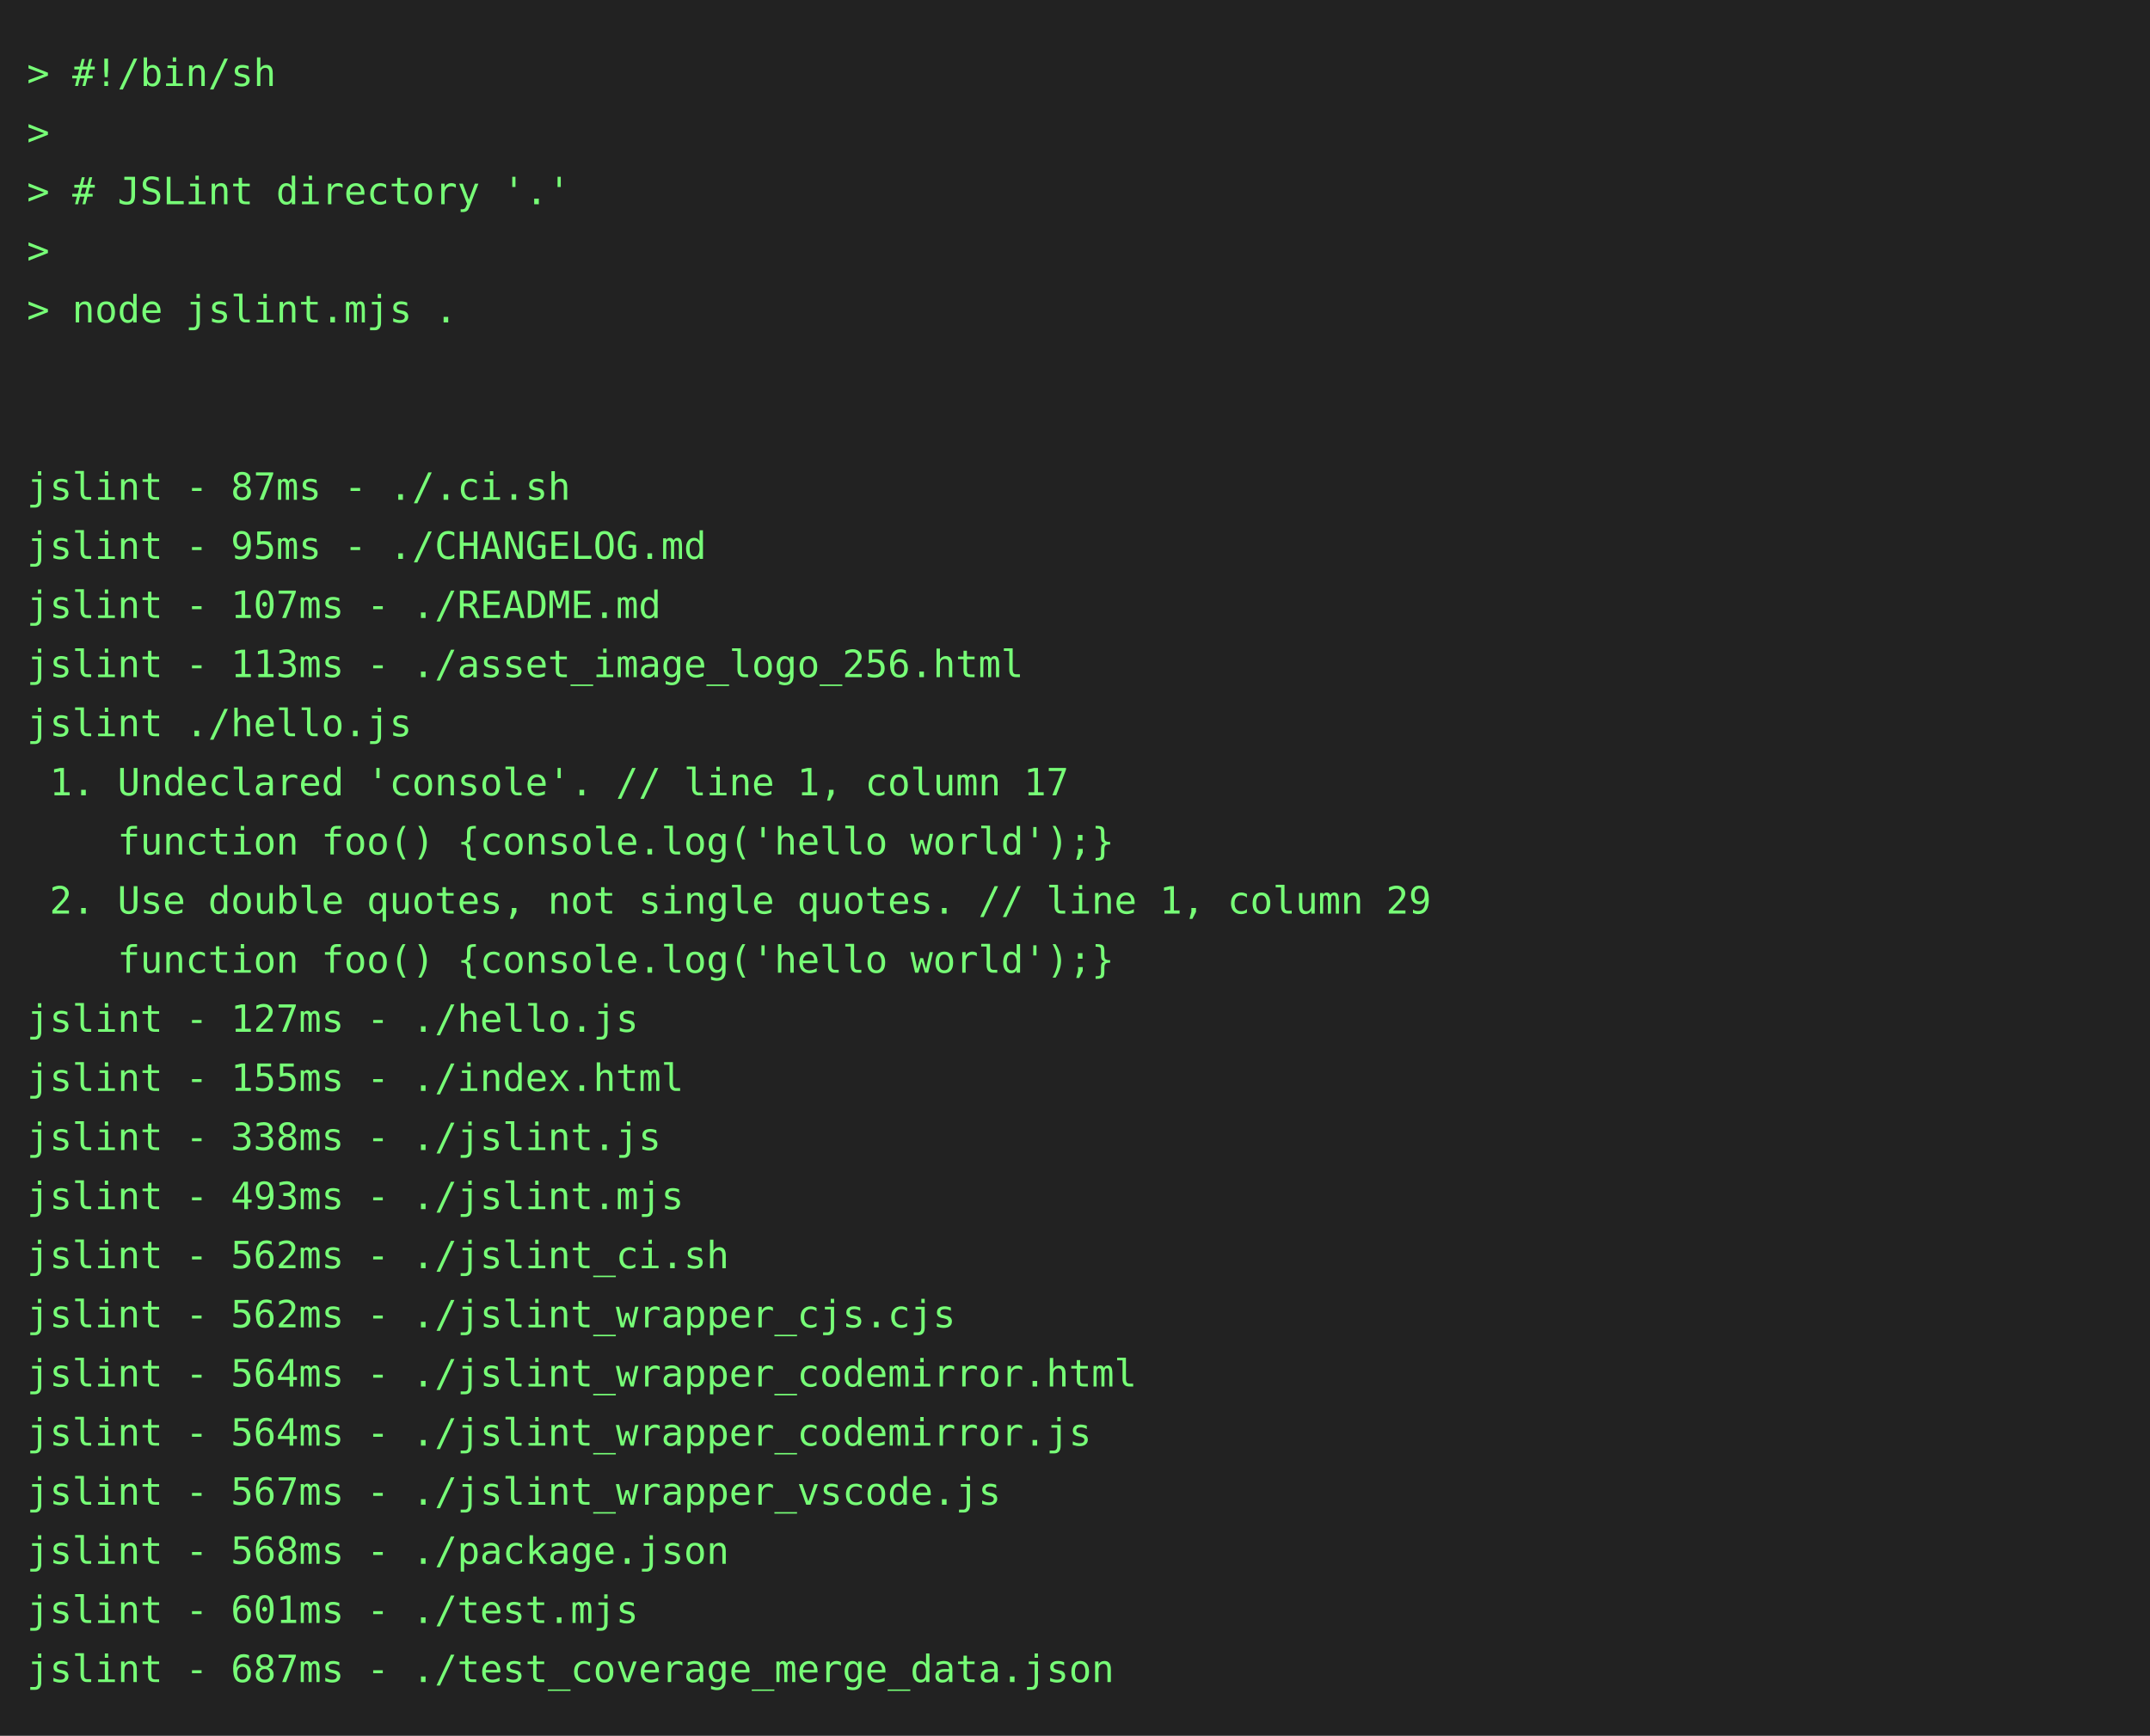
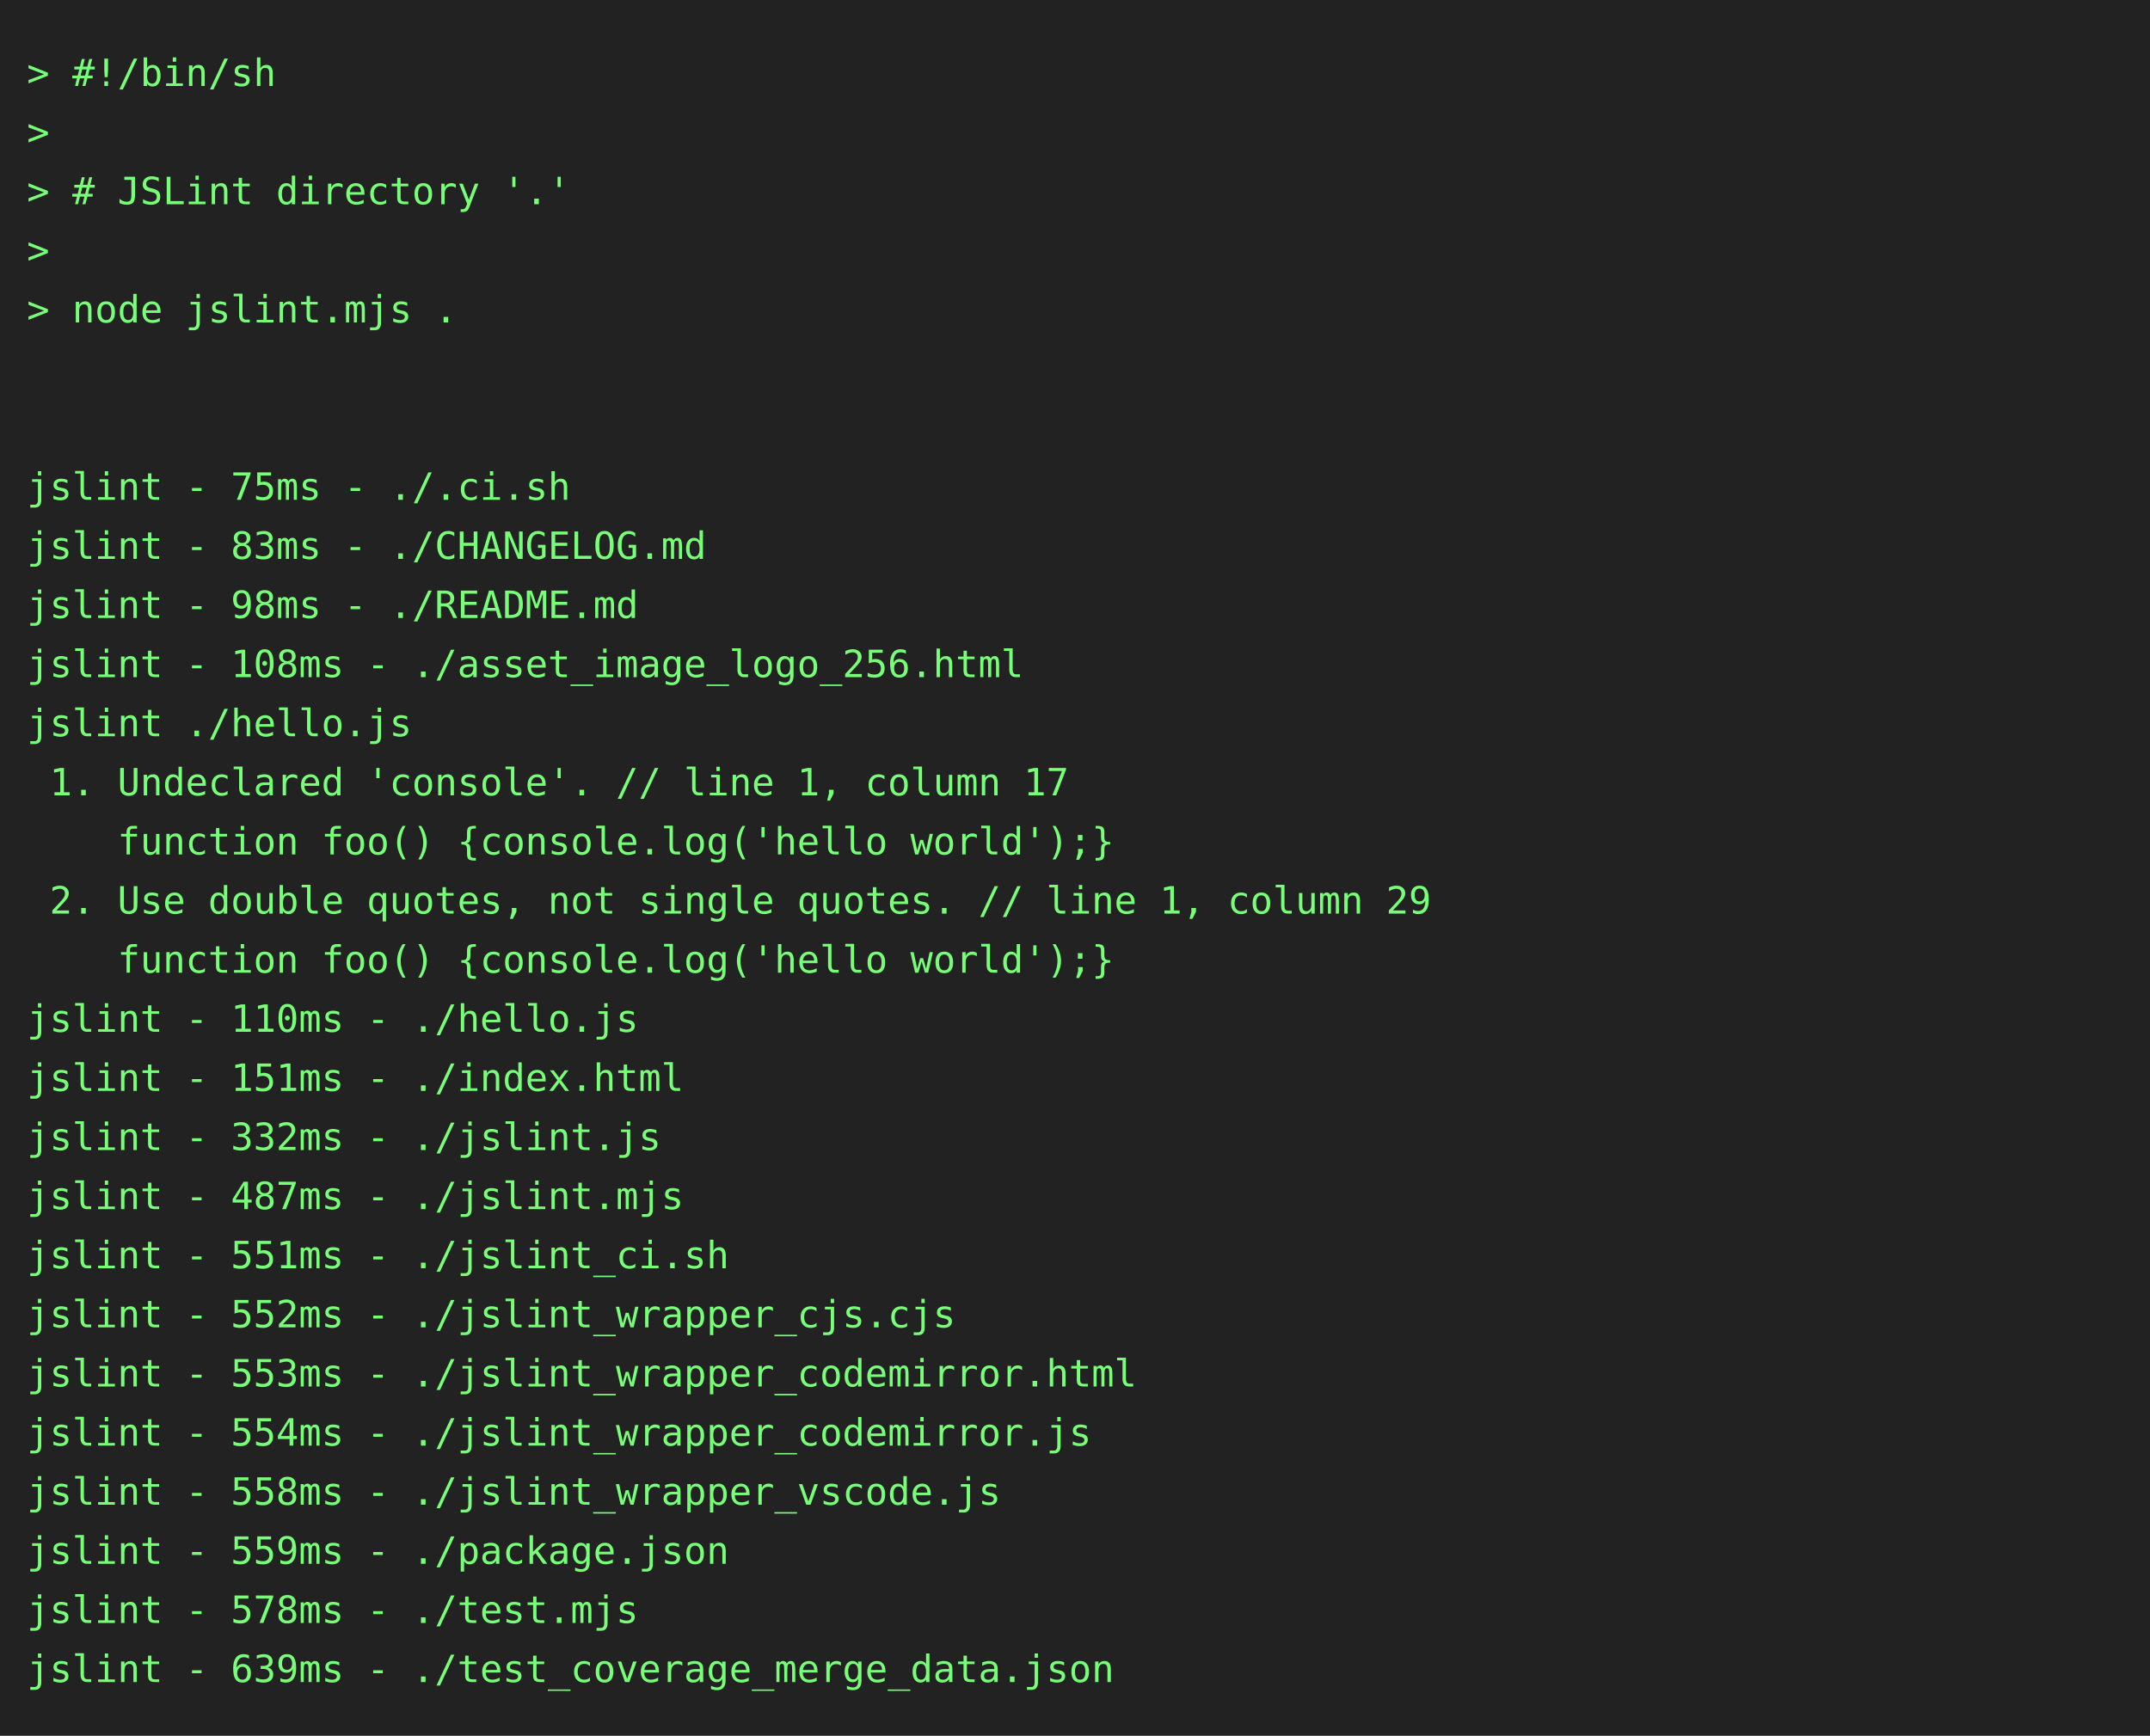
<svg xmlns="http://www.w3.org/2000/svg" height="646" width="800">
  <rect height="646" fill="#222" width="800" />
  <text fill="#7f7" font-family="consolas, menlo, monospace" font-size="14" xml:space="preserve">
    <tspan lengthAdjust="spacingAndGlyphs" textLength="768" x="10" y="32">&gt; #!/bin/sh                                                                                      </tspan>
    <tspan lengthAdjust="spacingAndGlyphs" textLength="768" x="10" y="54">&gt;                                                                                                </tspan>
    <tspan lengthAdjust="spacingAndGlyphs" textLength="768" x="10" y="76">&gt; # JSLint directory '.'                                                                         </tspan>
    <tspan lengthAdjust="spacingAndGlyphs" textLength="768" x="10" y="98">&gt;                                                                                                </tspan>
    <tspan lengthAdjust="spacingAndGlyphs" textLength="768" x="10" y="120">&gt; node jslint.mjs .                                                                              </tspan>
    <tspan lengthAdjust="spacingAndGlyphs" textLength="768" x="10" y="142">                                                                                                 </tspan>
    <tspan lengthAdjust="spacingAndGlyphs" textLength="768" x="10" y="164">                                                                                                 </tspan>
-     <tspan lengthAdjust="spacingAndGlyphs" textLength="768" x="10" y="186">jslint - 87ms - ./.ci.sh                                                                         </tspan>
-     <tspan lengthAdjust="spacingAndGlyphs" textLength="768" x="10" y="208">jslint - 95ms - ./CHANGELOG.md                                                                   </tspan>
-     <tspan lengthAdjust="spacingAndGlyphs" textLength="768" x="10" y="230">jslint - 107ms - ./README.md                                                                     </tspan>
-     <tspan lengthAdjust="spacingAndGlyphs" textLength="768" x="10" y="252">jslint - 113ms - ./asset_image_logo_256.html                                                     </tspan>
+     <tspan lengthAdjust="spacingAndGlyphs" textLength="768" x="10" y="186">jslint - 75ms - ./.ci.sh                                                                         </tspan>
+     <tspan lengthAdjust="spacingAndGlyphs" textLength="768" x="10" y="208">jslint - 83ms - ./CHANGELOG.md                                                                   </tspan>
+     <tspan lengthAdjust="spacingAndGlyphs" textLength="768" x="10" y="230">jslint - 98ms - ./README.md                                                                      </tspan>
+     <tspan lengthAdjust="spacingAndGlyphs" textLength="768" x="10" y="252">jslint - 108ms - ./asset_image_logo_256.html                                                     </tspan>
    <tspan lengthAdjust="spacingAndGlyphs" textLength="768" x="10" y="274">jslint ./hello.js                                                                                </tspan>
    <tspan lengthAdjust="spacingAndGlyphs" textLength="768" x="10" y="296"> 1. Undeclared 'console'. // line 1, column 17                                                   </tspan>
    <tspan lengthAdjust="spacingAndGlyphs" textLength="768" x="10" y="318">    function foo() {console.log('hello world');}                                                 </tspan>
    <tspan lengthAdjust="spacingAndGlyphs" textLength="768" x="10" y="340"> 2. Use double quotes, not single quotes. // line 1, column 29                                   </tspan>
    <tspan lengthAdjust="spacingAndGlyphs" textLength="768" x="10" y="362">    function foo() {console.log('hello world');}                                                 </tspan>
-     <tspan lengthAdjust="spacingAndGlyphs" textLength="768" x="10" y="384">jslint - 127ms - ./hello.js                                                                      </tspan>
-     <tspan lengthAdjust="spacingAndGlyphs" textLength="768" x="10" y="406">jslint - 155ms - ./index.html                                                                    </tspan>
-     <tspan lengthAdjust="spacingAndGlyphs" textLength="768" x="10" y="428">jslint - 338ms - ./jslint.js                                                                     </tspan>
-     <tspan lengthAdjust="spacingAndGlyphs" textLength="768" x="10" y="450">jslint - 493ms - ./jslint.mjs                                                                    </tspan>
-     <tspan lengthAdjust="spacingAndGlyphs" textLength="768" x="10" y="472">jslint - 562ms - ./jslint_ci.sh                                                                  </tspan>
-     <tspan lengthAdjust="spacingAndGlyphs" textLength="768" x="10" y="494">jslint - 562ms - ./jslint_wrapper_cjs.cjs                                                        </tspan>
-     <tspan lengthAdjust="spacingAndGlyphs" textLength="768" x="10" y="516">jslint - 564ms - ./jslint_wrapper_codemirror.html                                                </tspan>
-     <tspan lengthAdjust="spacingAndGlyphs" textLength="768" x="10" y="538">jslint - 564ms - ./jslint_wrapper_codemirror.js                                                  </tspan>
-     <tspan lengthAdjust="spacingAndGlyphs" textLength="768" x="10" y="560">jslint - 567ms - ./jslint_wrapper_vscode.js                                                      </tspan>
-     <tspan lengthAdjust="spacingAndGlyphs" textLength="768" x="10" y="582">jslint - 568ms - ./package.json                                                                  </tspan>
-     <tspan lengthAdjust="spacingAndGlyphs" textLength="768" x="10" y="604">jslint - 601ms - ./test.mjs                                                                      </tspan>
-     <tspan lengthAdjust="spacingAndGlyphs" textLength="768" x="10" y="626">jslint - 687ms - ./test_coverage_merge_data.json                                                 </tspan>
+     <tspan lengthAdjust="spacingAndGlyphs" textLength="768" x="10" y="384">jslint - 110ms - ./hello.js                                                                      </tspan>
+     <tspan lengthAdjust="spacingAndGlyphs" textLength="768" x="10" y="406">jslint - 151ms - ./index.html                                                                    </tspan>
+     <tspan lengthAdjust="spacingAndGlyphs" textLength="768" x="10" y="428">jslint - 332ms - ./jslint.js                                                                     </tspan>
+     <tspan lengthAdjust="spacingAndGlyphs" textLength="768" x="10" y="450">jslint - 487ms - ./jslint.mjs                                                                    </tspan>
+     <tspan lengthAdjust="spacingAndGlyphs" textLength="768" x="10" y="472">jslint - 551ms - ./jslint_ci.sh                                                                  </tspan>
+     <tspan lengthAdjust="spacingAndGlyphs" textLength="768" x="10" y="494">jslint - 552ms - ./jslint_wrapper_cjs.cjs                                                        </tspan>
+     <tspan lengthAdjust="spacingAndGlyphs" textLength="768" x="10" y="516">jslint - 553ms - ./jslint_wrapper_codemirror.html                                                </tspan>
+     <tspan lengthAdjust="spacingAndGlyphs" textLength="768" x="10" y="538">jslint - 554ms - ./jslint_wrapper_codemirror.js                                                  </tspan>
+     <tspan lengthAdjust="spacingAndGlyphs" textLength="768" x="10" y="560">jslint - 558ms - ./jslint_wrapper_vscode.js                                                      </tspan>
+     <tspan lengthAdjust="spacingAndGlyphs" textLength="768" x="10" y="582">jslint - 559ms - ./package.json                                                                  </tspan>
+     <tspan lengthAdjust="spacingAndGlyphs" textLength="768" x="10" y="604">jslint - 578ms - ./test.mjs                                                                      </tspan>
+     <tspan lengthAdjust="spacingAndGlyphs" textLength="768" x="10" y="626">jslint - 639ms - ./test_coverage_merge_data.json                                                 </tspan>
  </text>
</svg>
